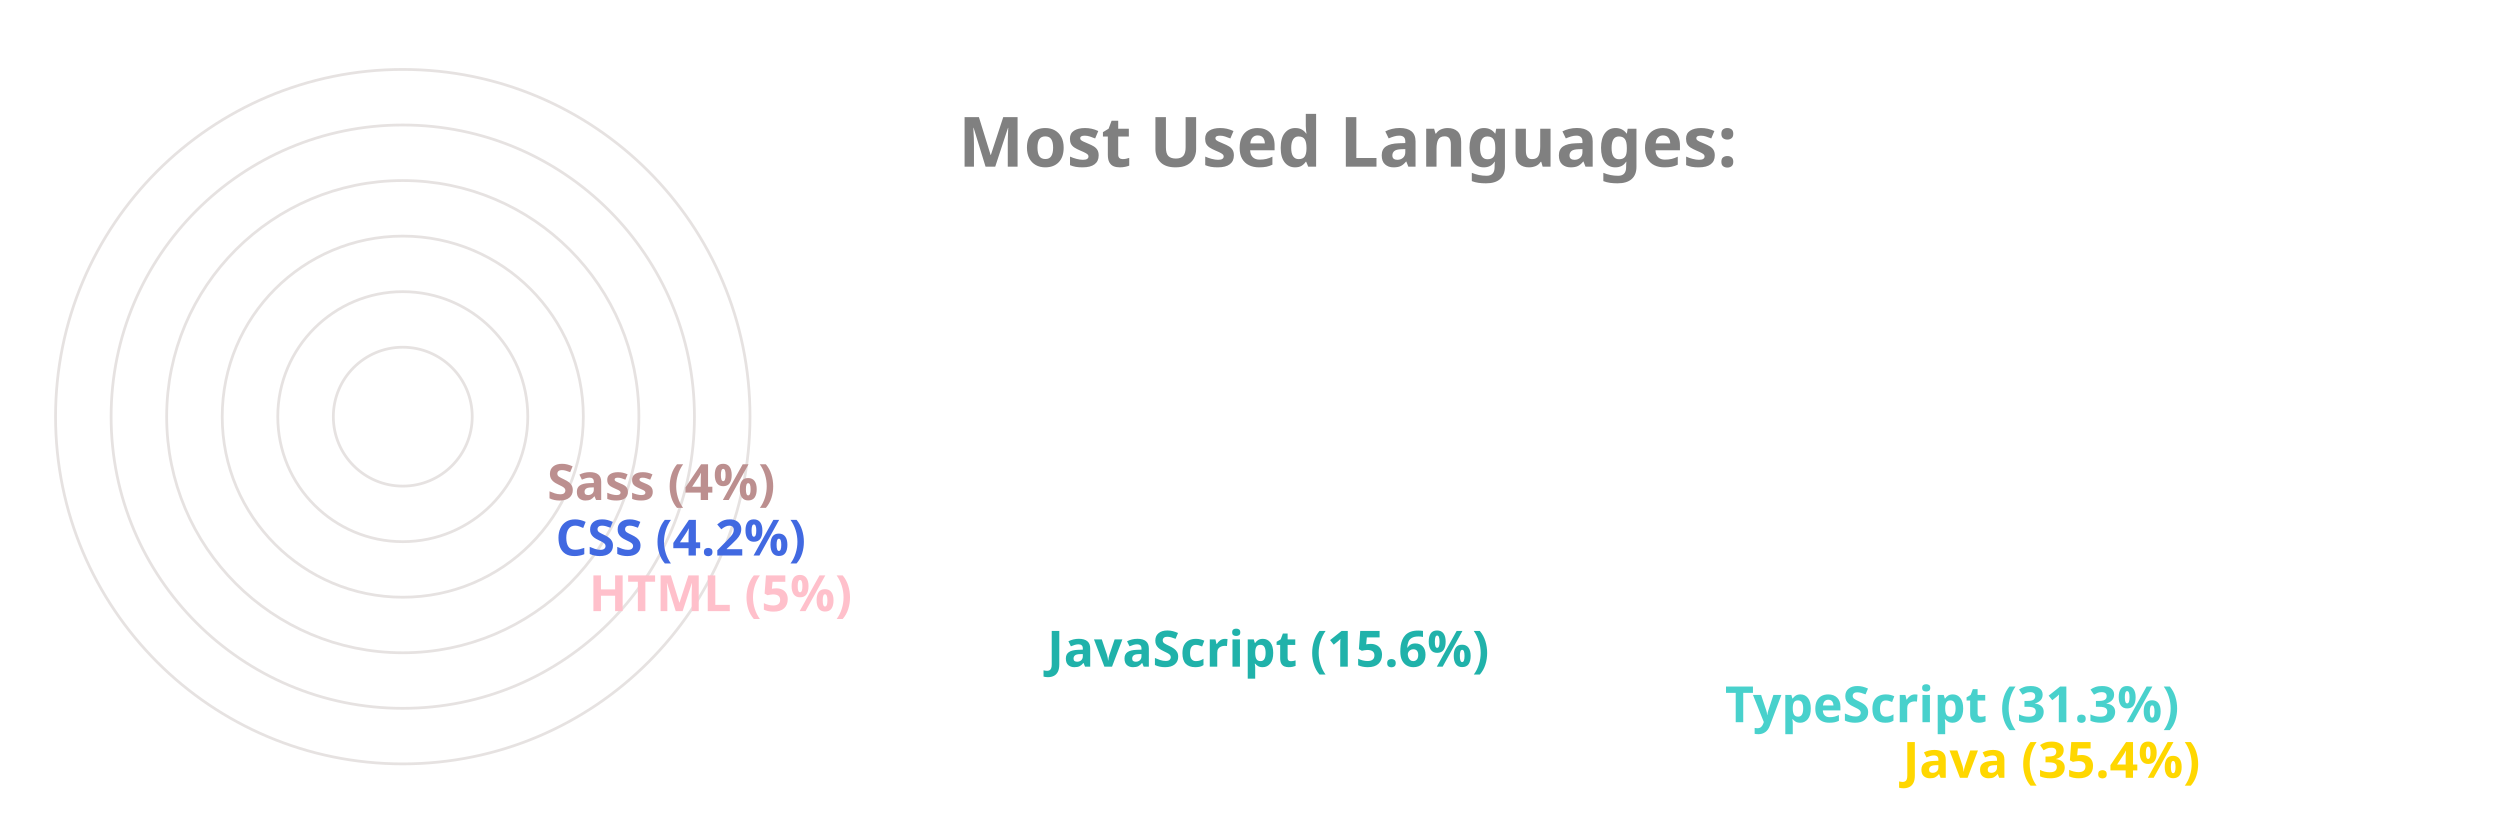
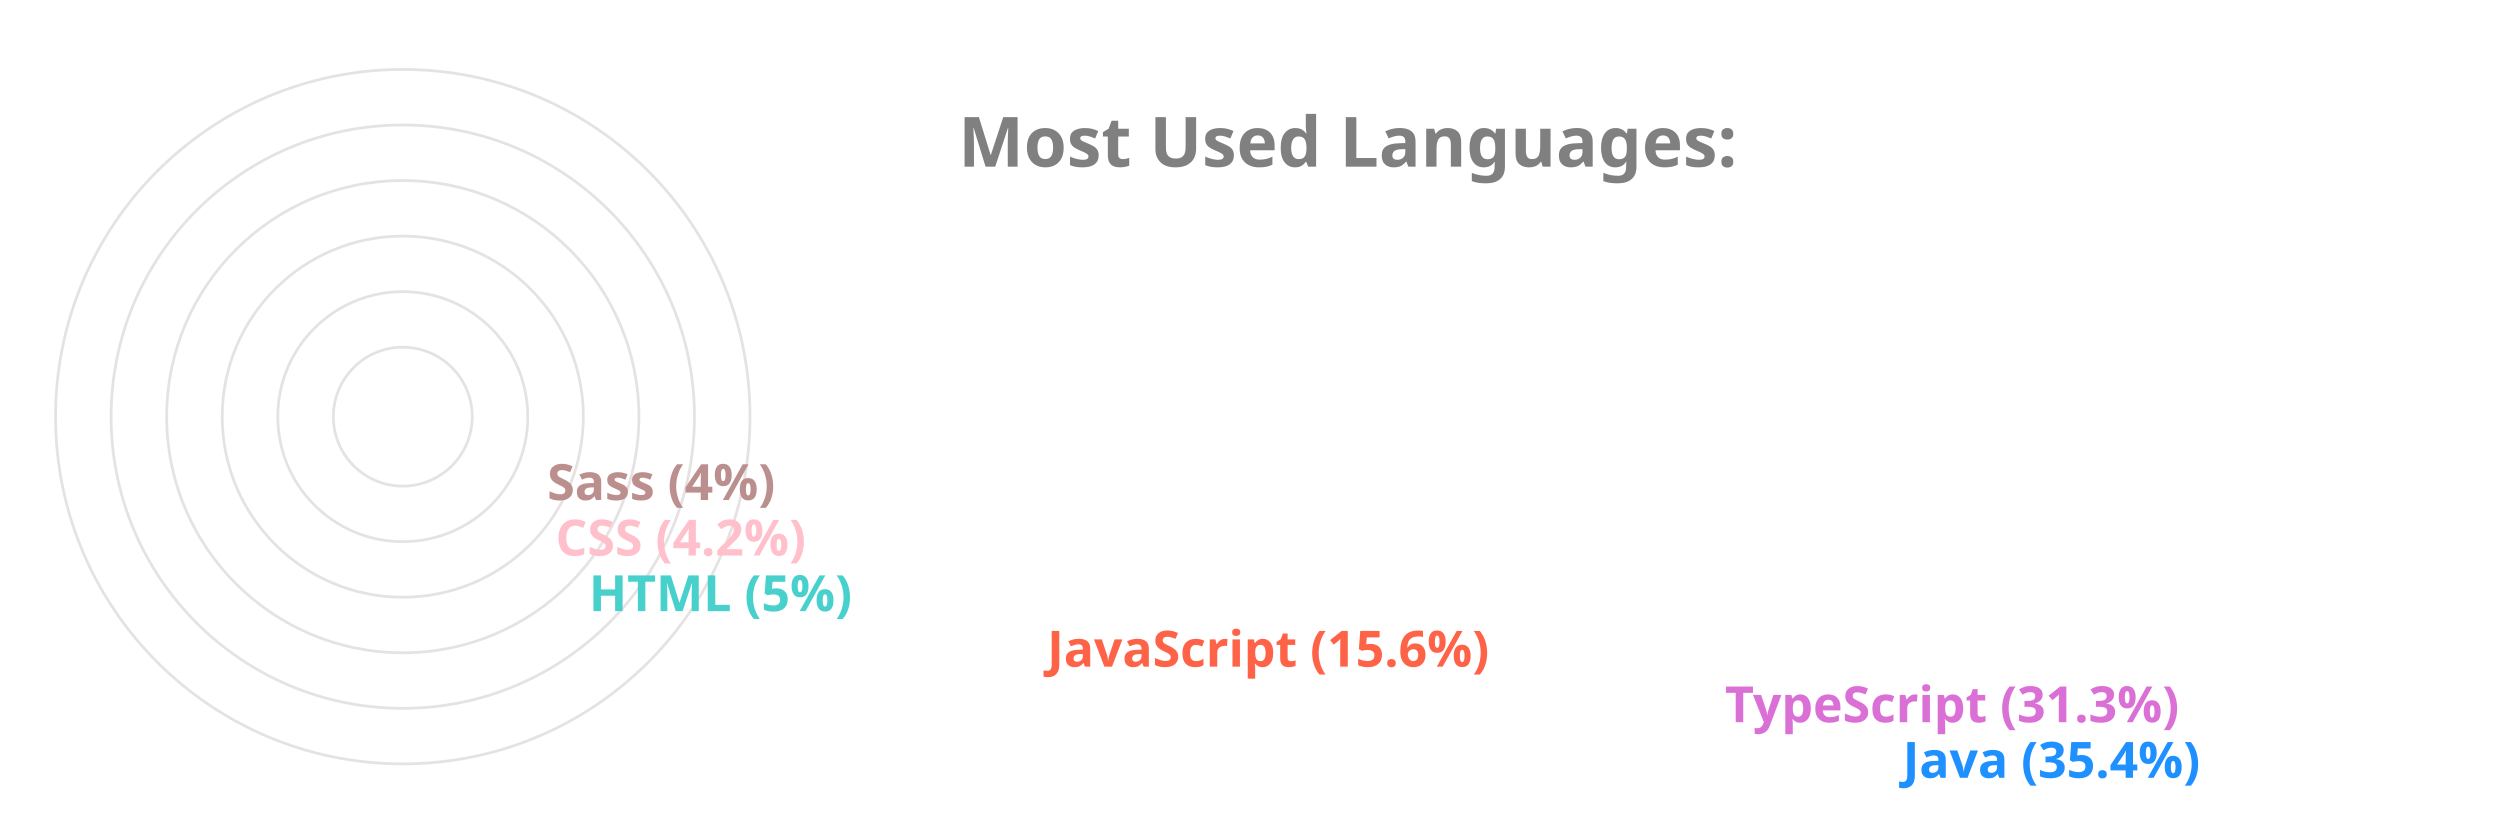
<svg xmlns="http://www.w3.org/2000/svg" viewBox="0 0 650 300" height="200px" width="600px">
  <style>
		.label {
			font: bold 25px sans-serif;
			color: #404040;
			-webkit-text-stroke: 1px white;
	  	}
		.name {
			font: bold 18px sans-serif;
			color: #404040;
	  	}

		.line {
			stroke-dasharray: 1000;
			stroke-dashoffset: 1000;
			animation: dash 3.5s ease-in-out forwards;	
			animation-iteration-count: infinite;
			animation-direction: alternate-reverse;
		}

		.path {
			stroke-dasharray: 1000;
			stroke-dashoffset: 1000;
			animation: dash 3.5s ease-in-out forwards;	
			animation-iteration-count: infinite;
			animation-direction: alternate-reverse;
		}
		  
		@keyframes dash {
			to {
				stroke-dashoffset: 0;
			}
		}

	</style>
  <g stroke="#E6E2E1" fill="none" stroke-width="1">
    <circle cx="20" cy="150" r="125" />
    <circle cx="20" cy="150" r="105" />
    <circle cx="20" cy="150" r="85" />
    <circle cx="20" cy="150" r="65" />
    <circle cx="20" cy="150" r="45" />
    <circle cx="20" cy="150" r="25" />
  </g>
  <g fill="none" stroke-width="20" class="line">
-     <line x2="550" y2="275" x1="20" y1="275" stroke="Gold" />
-     <line x2="486" y2="255" x1="20" y1="255" stroke="MediumTurquoise" />
-     <line x2="242" y2="235" x1="20" y1="235" stroke="LightSeaGreen" />
-     <line x2="77" y2="215" x1="20" y1="215" stroke="Pink" />
-     <line x2="65" y2="195" x1="20" y1="195" stroke="RoyalBlue" />
+     <line x2="550" y2="275" x1="20" y1="275" stroke="DodgerBlue" />
+     <line x2="486" y2="255" x1="20" y1="255" stroke="Orchid" />
+     <line x2="242" y2="235" x1="20" y1="235" stroke="Tomato" />
+     <line x2="77" y2="215" x1="20" y1="215" stroke="MediumTurquoise" />
+     <line x2="65" y2="195" x1="20" y1="195" stroke="Pink" />
    <line x2="62" y2="175" x1="20" y1="175" stroke="RosyBrown" />
  </g>
  <g fill="none" stroke-width="20" stroke-linecap="round" class="path">
-     <path d="M 20 275 A 125 125 45 0 1 -82 78" stroke="Gold" />
-     <path d="M 20 255 A 105 105 45 0 1 -70 95" stroke="MediumTurquoise" />
-     <path d="M 20 235 A 85 85 45 0 1 -61 126" stroke="LightSeaGreen" />
-     <path d="M 20 215 A 65 65 45 0 1 -44 144" stroke="Pink" />
-     <path d="M 20 195 A 45 45 45 0 1 -24 146" stroke="RoyalBlue" />
+     <path d="M 20 275 A 125 125 45 0 1 -82 78" stroke="DodgerBlue" />
+     <path d="M 20 255 A 105 105 45 0 1 -70 95" stroke="Orchid" />
+     <path d="M 20 235 A 85 85 45 0 1 -61 126" stroke="Tomato" />
+     <path d="M 20 215 A 65 65 45 0 1 -44 144" stroke="MediumTurquoise" />
+     <path d="M 20 195 A 45 45 45 0 1 -24 146" stroke="Pink" />
    <path d="M 20 175 A 25 25 45 0 1 -4 148" stroke="RosyBrown" />
  </g>
  <g class="name">
-     <text x="560" y="280" fill="Gold">Java (35.4%)</text>
-     <text x="496" y="260" fill="MediumTurquoise">TypeScript (31.3%)</text>
-     <text x="252" y="240" fill="LightSeaGreen">JavaScript (15.6%)</text>
-     <text x="87" y="220" fill="Pink">HTML (5%)</text>
-     <text x="75" y="200" fill="RoyalBlue">CSS (4.2%)</text>
+     <text x="560" y="280" fill="DodgerBlue">Java (35.4%)</text>
+     <text x="496" y="260" fill="Orchid">TypeScript (31.3%)</text>
+     <text x="252" y="240" fill="Tomato">JavaScript (15.6%)</text>
+     <text x="87" y="220" fill="MediumTurquoise">HTML (5%)</text>
+     <text x="75" y="200" fill="Pink">CSS (4.2%)</text>
    <text x="72" y="180" fill="RosyBrown">Sass (4%)</text>
  </g>
  <g class="label">
    <text x="220" y="60" fill="grey">Most Used Languages:</text>
  </g>
</svg>
